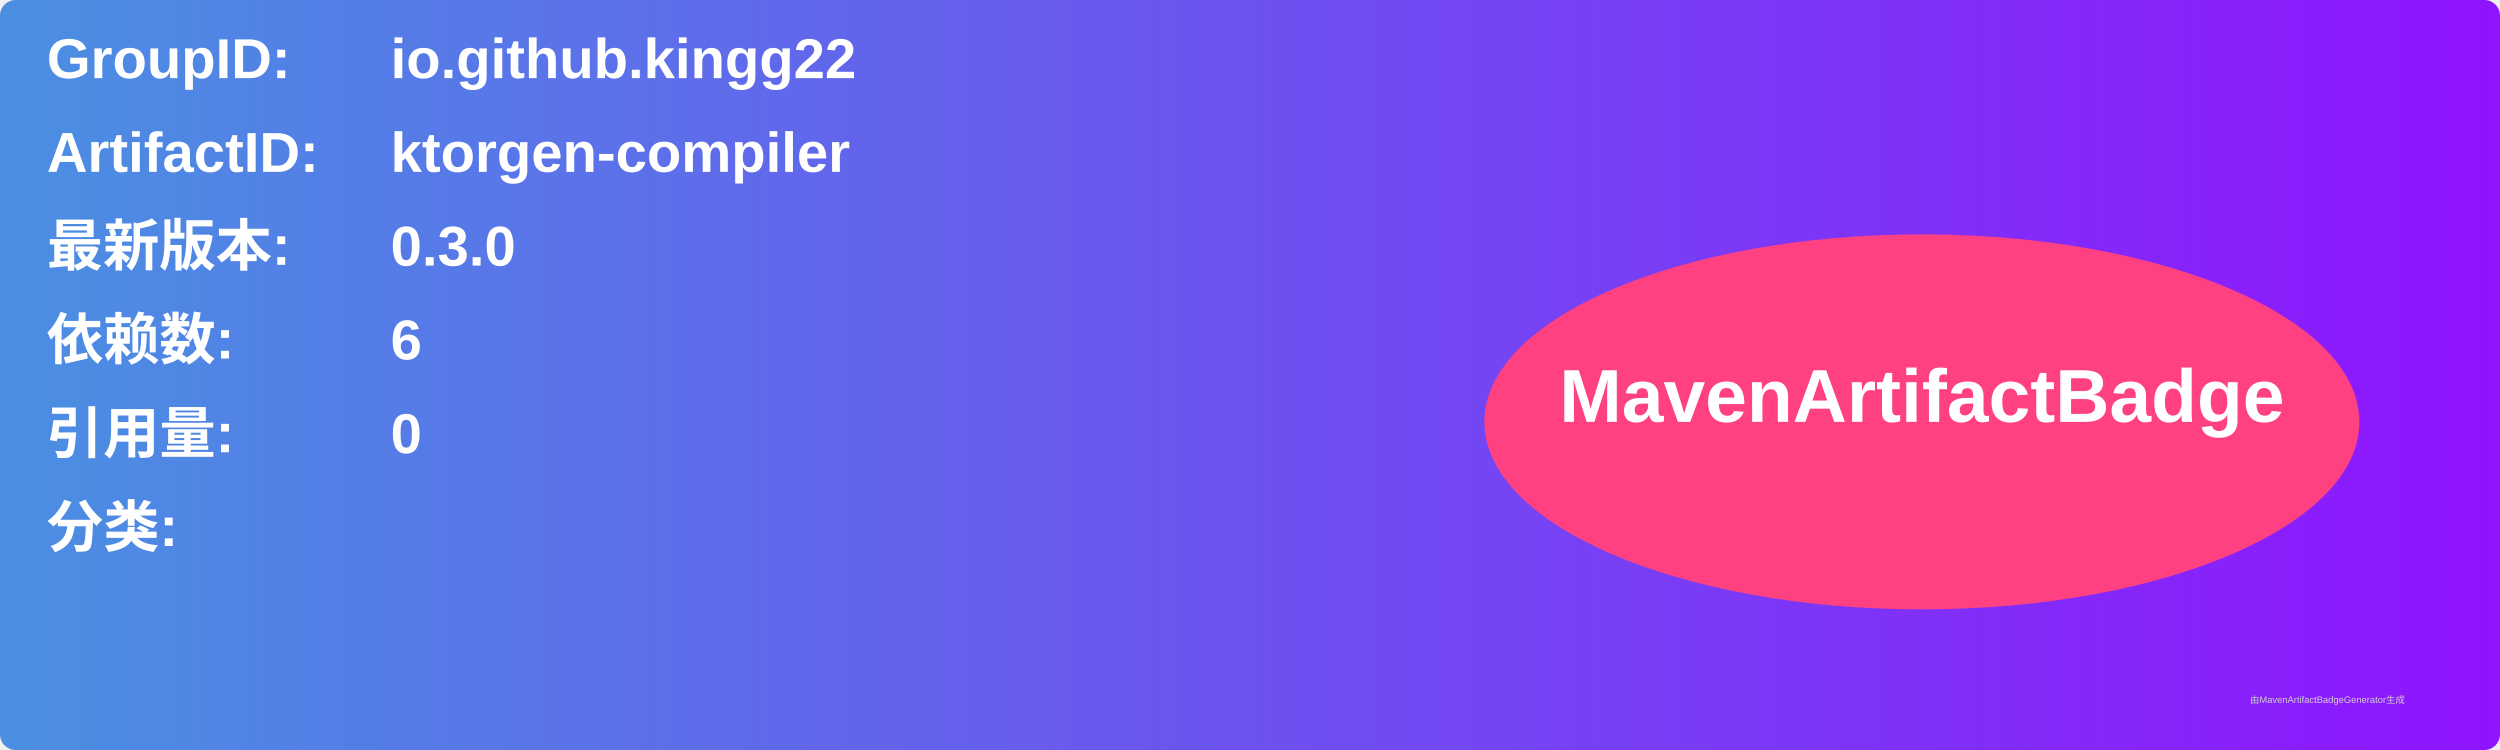
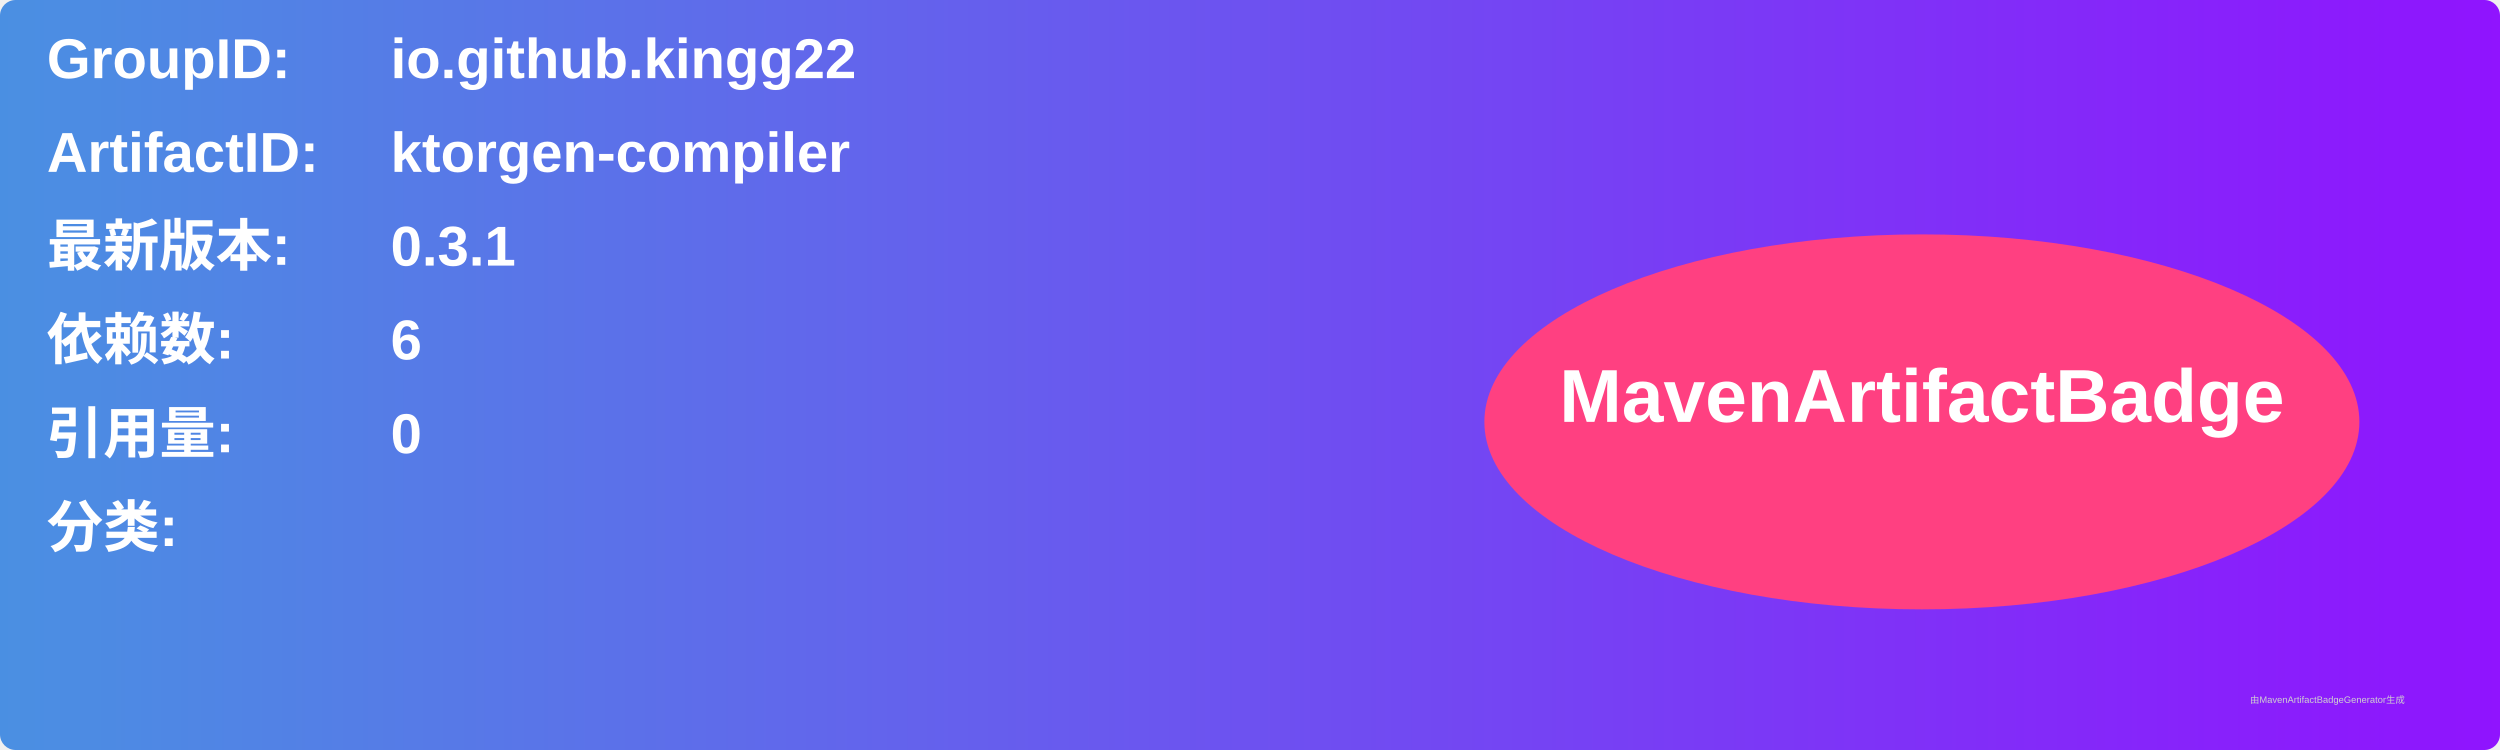
<svg xmlns="http://www.w3.org/2000/svg" width="800" height="240" viewBox="0 0 800 240">
  <linearGradient id="grad" x1="0%" y1="0%" x2="100%" y2="0%">
    <stop offset="0%" stop-color="#4a90e2" />
    <stop offset="100%" stop-color="#9013fe" />
  </linearGradient>
  <rect width="100%" height="100%" rx="5" ry="5" fill="url(#grad)" />
  <g transform="translate(15, 15)">
    <text x="0" y="10" font-family="Arial" font-size="18" fill="white" font-weight="bold" width="260">GroupID:</text>
    <text x="110" y="10" font-family="Arial" font-size="18" fill="white" font-weight="bold" width="460">io.github.kingg22</text>
    <text x="0" y="40" font-family="Arial" font-size="18" fill="white" font-weight="bold" width="260">ArtifactID:</text>
    <text x="110" y="40" font-family="Arial" font-size="18" fill="white" font-weight="bold" width="460">ktorgen-compiler</text>
    <text x="0" y="70" font-family="Arial" font-size="18" fill="white" font-weight="bold">最新版本:</text>
    <text x="110" y="70" font-family="Arial" font-size="18" fill="white" font-weight="bold">
-       <tspan font-weight="bold">0.3.0</tspan>
+       <tspan font-weight="bold">0.3.1</tspan>
    </text>
    <text x="0" y="100" font-family="Arial" font-size="18" fill="white" font-weight="bold">依赖数: </text>
    <text x="110" y="100" font-family="Arial" font-size="18" fill="white">
      <tspan font-weight="bold">6</tspan>
    </text>
    <text x="0" y="130" font-family="Arial" font-size="18" fill="white" font-weight="bold">引用量: </text>
    <text x="110" y="130" font-family="Arial" font-size="18" fill="white">
      <tspan font-weight="bold">0</tspan>
    </text>
    <text x="0" y="160" font-family="Arial" font-size="18" fill="white" font-weight="bold">分类:</text>
    <text x="10" y="190" font-family="Arial" font-size="10" fill="white">
      <tspan font-weight="bold" />
    </text>
    <ellipse cx="600" cy="120" rx="140" ry="60" fill="#ff4081" />
    <text x="600" y="120" text-anchor="middle" font-family="Arial" font-size="24" fill="white" font-weight="bold">MavenArtifactBadge</text>
  </g>
  <text x="720" y="225" font-family="Arial" font-size="3" fill="#d0d0d0">由MavenArtifactBadgeGenerator生成</text>
</svg>
